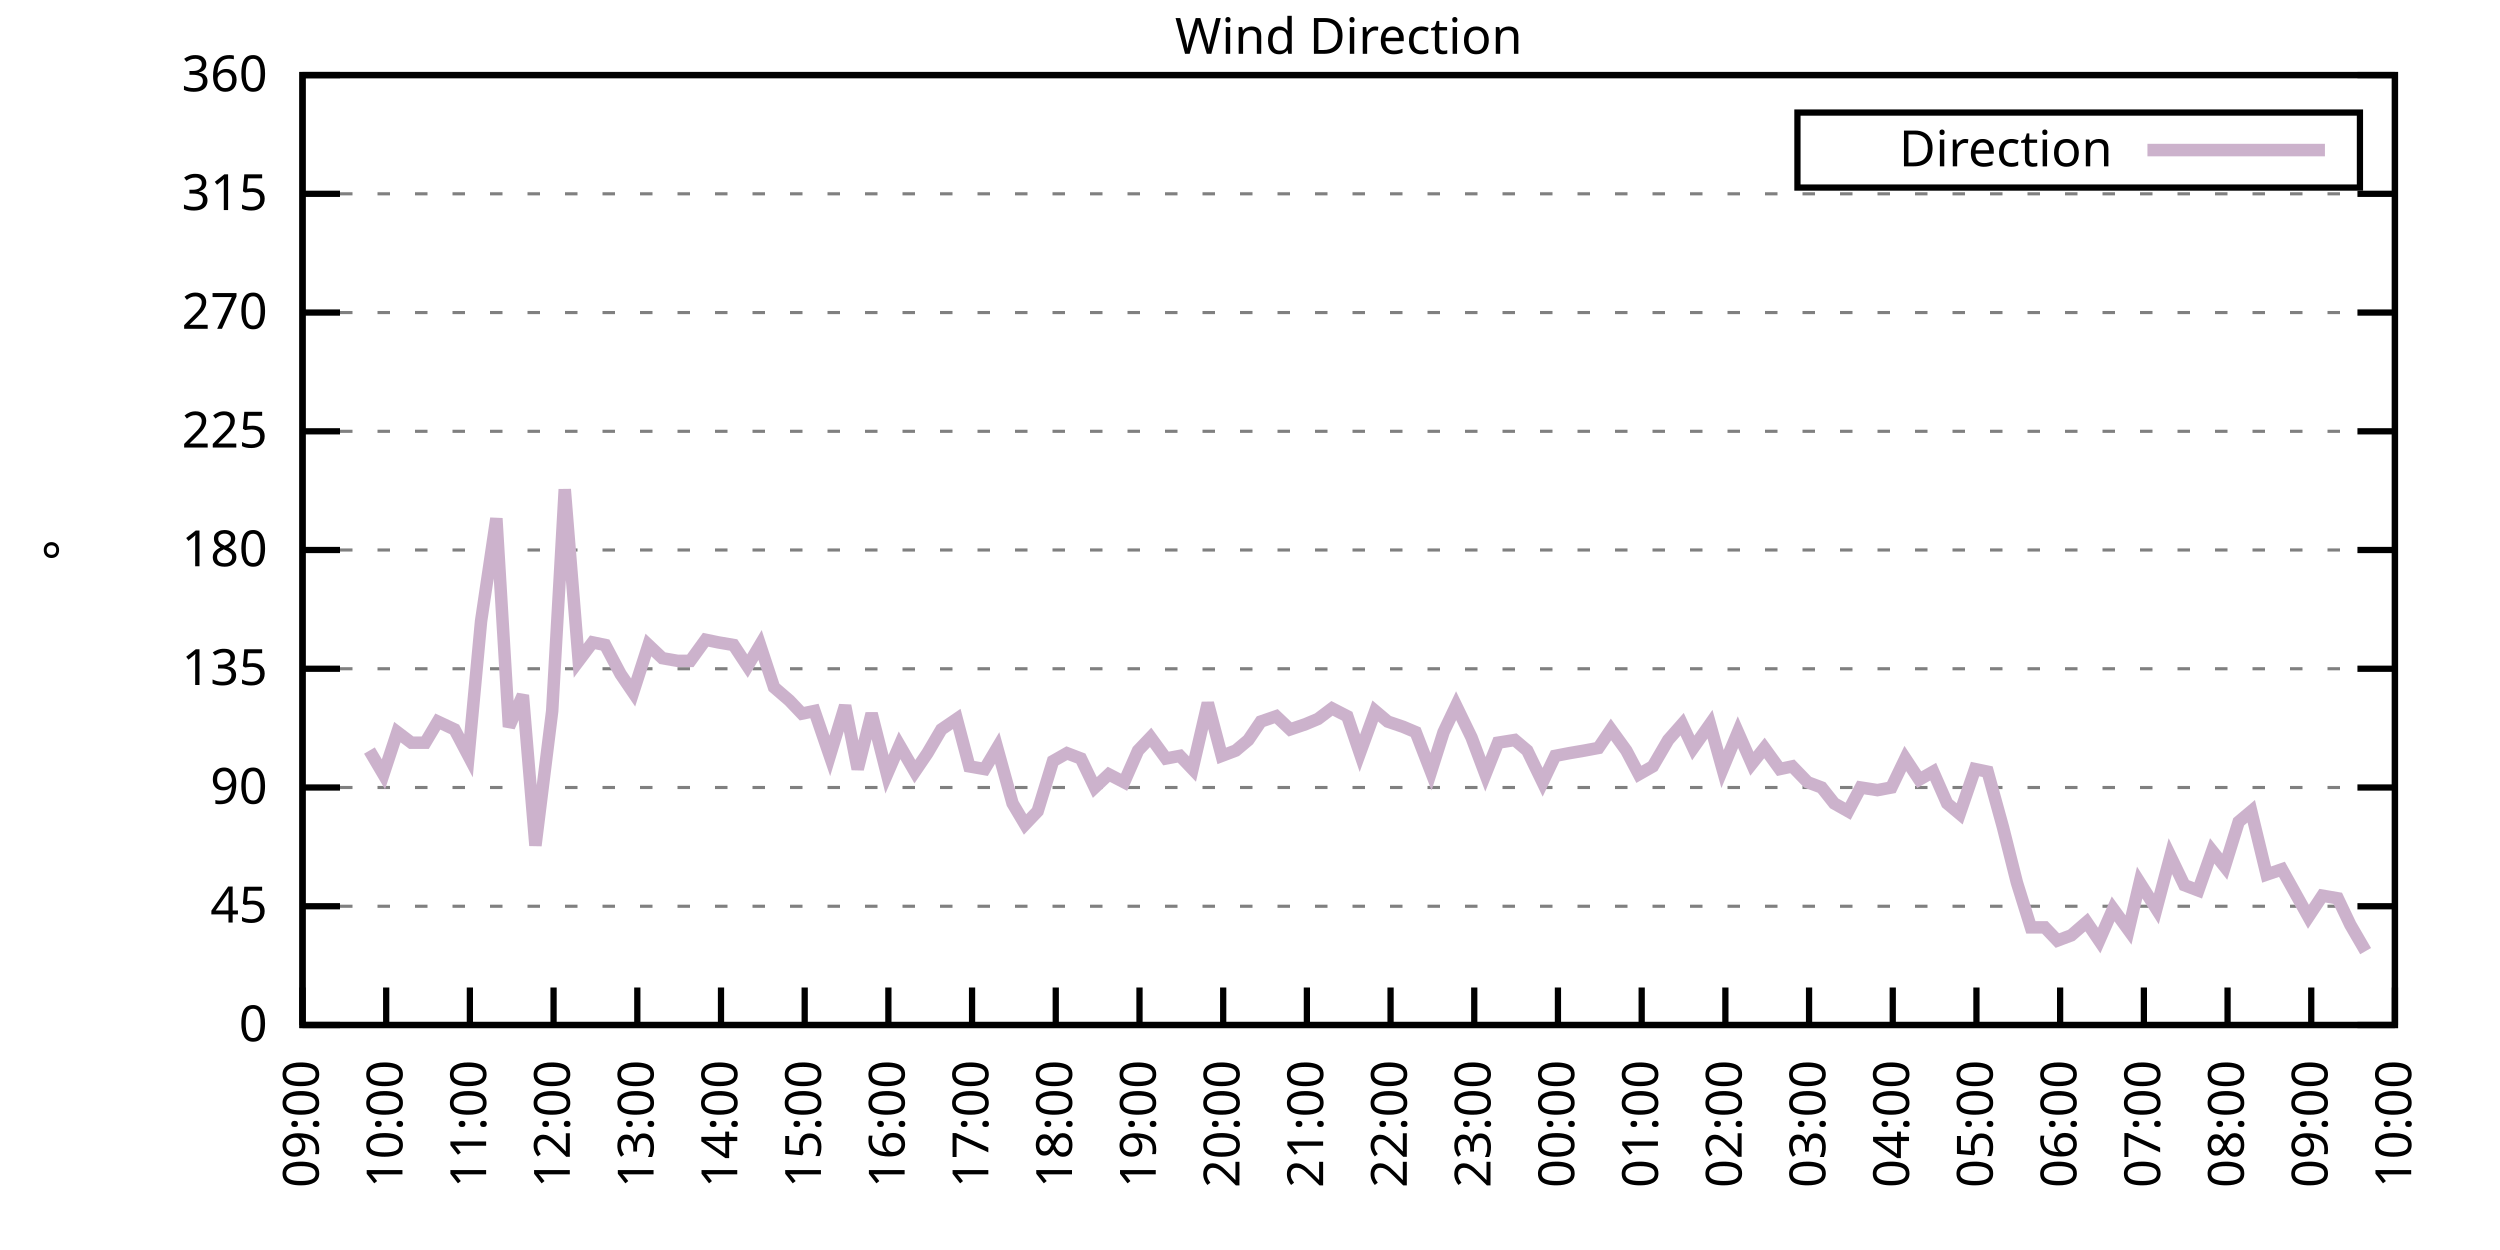
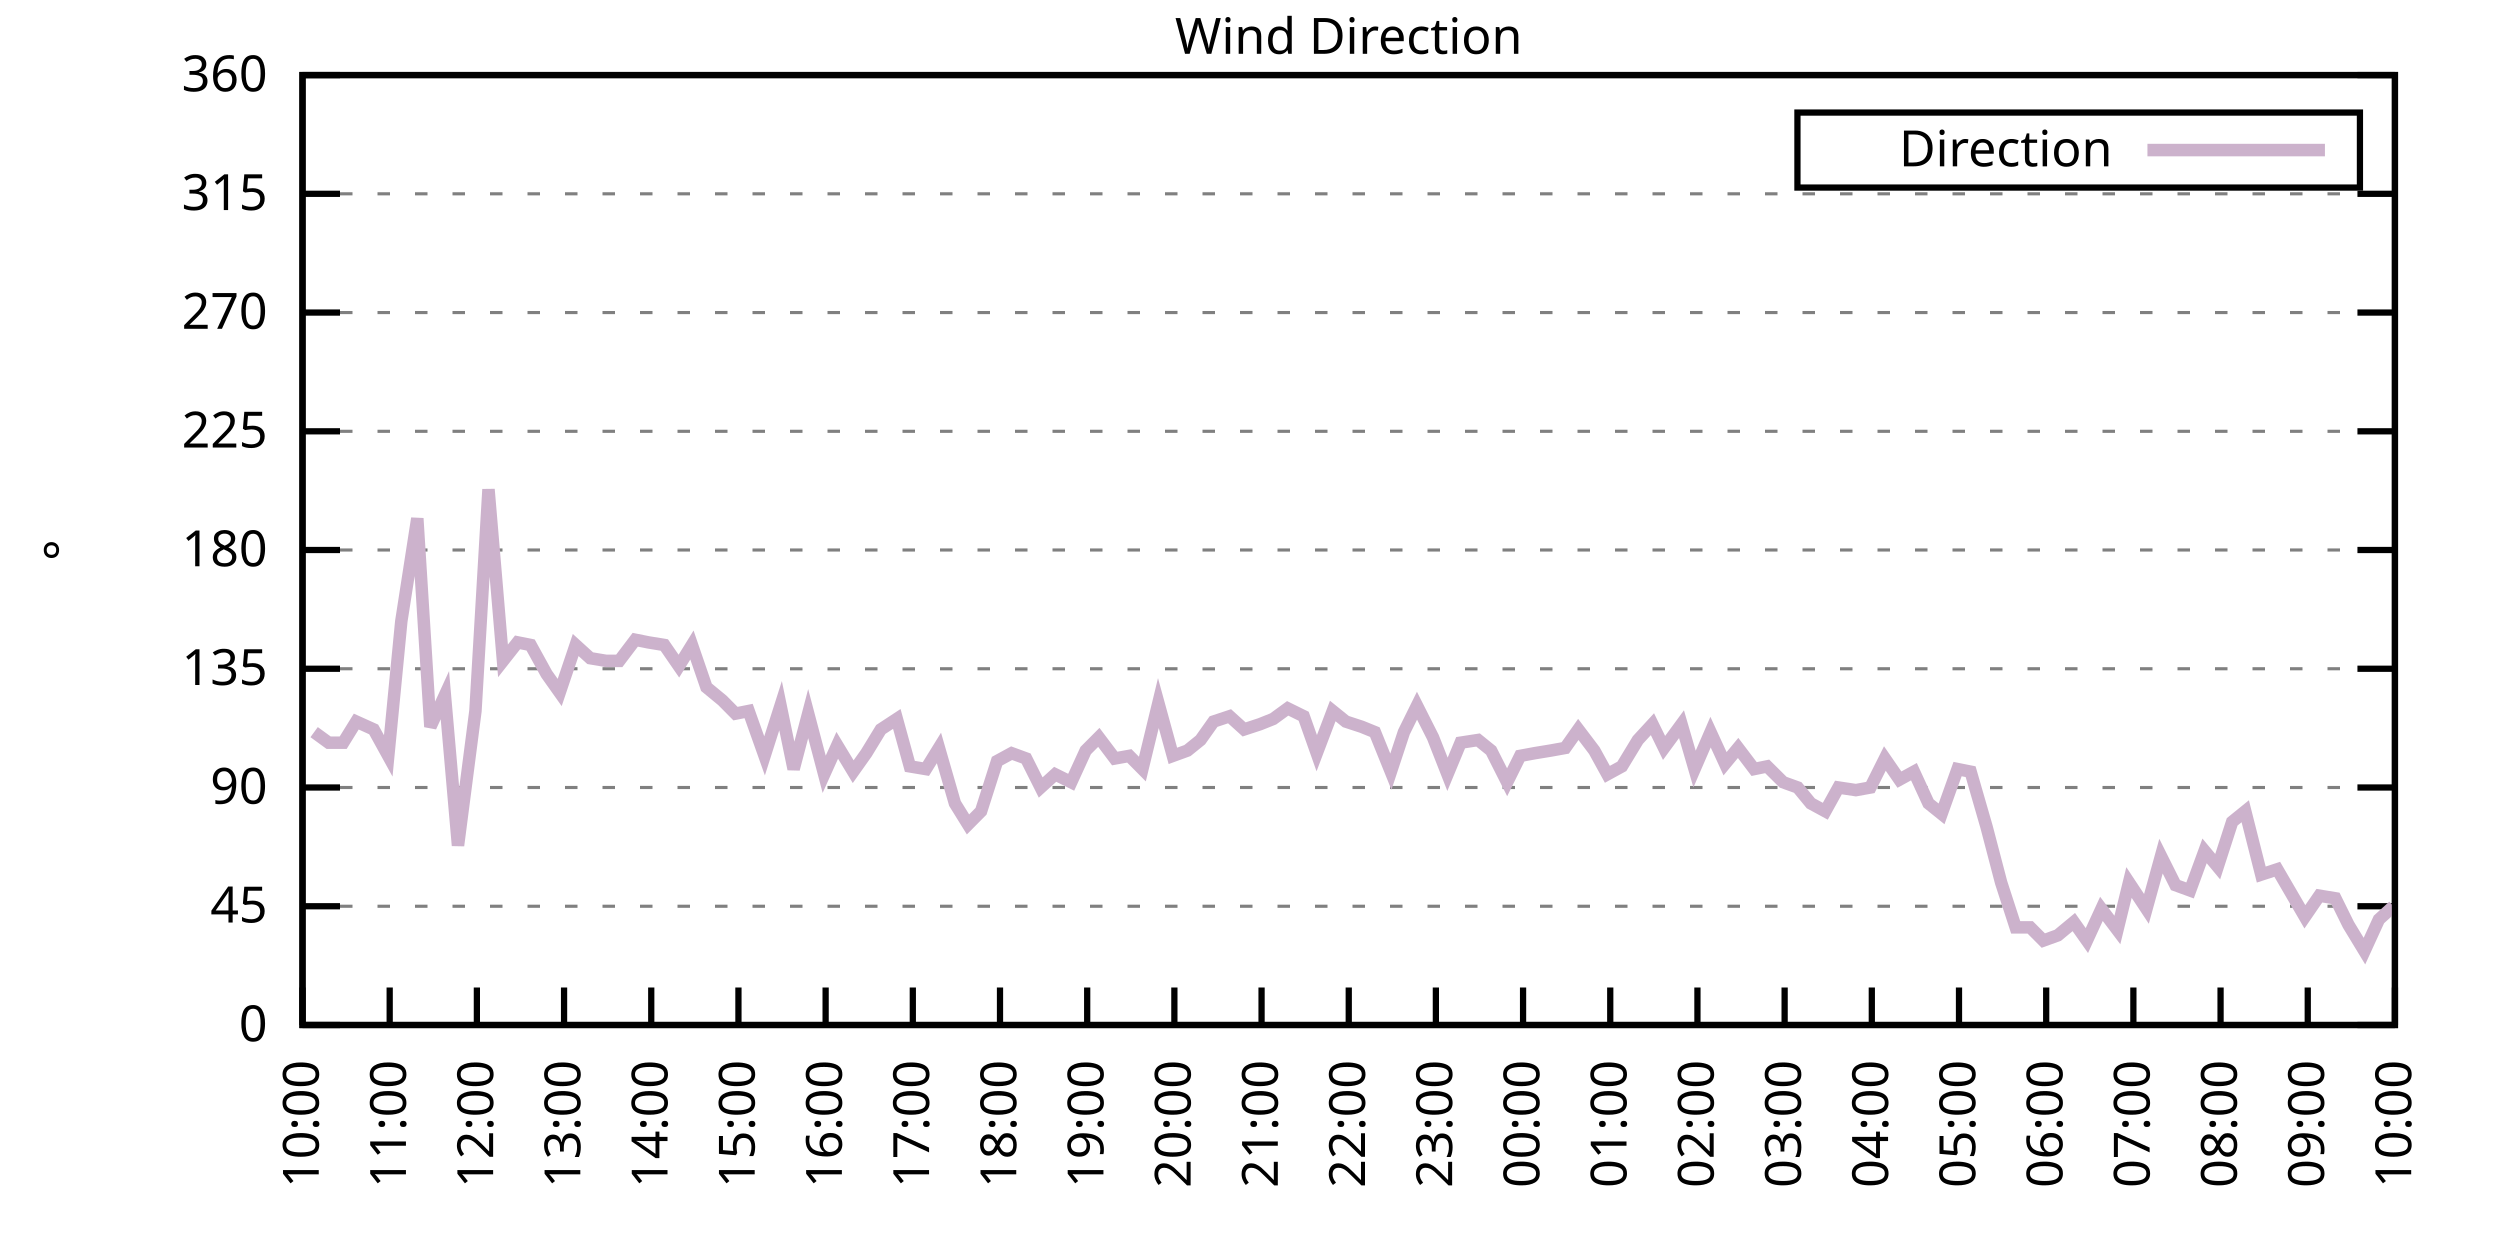
<svg xmlns="http://www.w3.org/2000/svg" xmlns:xlink="http://www.w3.org/1999/xlink" width="400" height="200" viewBox="0 0 400 200">
  <g id="gnuplot_canvas">
    <rect x="0" y="0" width="400" height="200" fill="none" />
    <defs>
      <circle id="gpDot" r="0.5" stroke-width="0.5" stroke="currentColor" />
      <path id="gpPt0" stroke-width="0.333" stroke="currentColor" d="M-1,0 h2 M0,-1 v2" />
      <path id="gpPt1" stroke-width="0.333" stroke="currentColor" d="M-1,-1 L1,1 M1,-1 L-1,1" />
      <path id="gpPt2" stroke-width="0.333" stroke="currentColor" d="M-1,0 L1,0 M0,-1 L0,1 M-1,-1 L1,1 M-1,1 L1,-1" />
      <rect id="gpPt3" stroke-width="0.333" stroke="currentColor" x="-1" y="-1" width="2" height="2" />
      <rect id="gpPt4" stroke-width="0.333" stroke="currentColor" fill="currentColor" x="-1" y="-1" width="2" height="2" />
      <circle id="gpPt5" stroke-width="0.333" stroke="currentColor" cx="0" cy="0" r="1" />
      <use xlink:href="#gpPt5" id="gpPt6" fill="currentColor" stroke="none" />
      <path id="gpPt7" stroke-width="0.333" stroke="currentColor" d="M0,-1.33 L-1.33,0.67 L1.33,0.67 z" />
      <use xlink:href="#gpPt7" id="gpPt8" fill="currentColor" stroke="none" />
      <use xlink:href="#gpPt7" id="gpPt9" stroke="currentColor" transform="rotate(180)" />
      <use xlink:href="#gpPt9" id="gpPt10" fill="currentColor" stroke="none" />
      <use xlink:href="#gpPt3" id="gpPt11" stroke="currentColor" transform="rotate(45)" />
      <use xlink:href="#gpPt11" id="gpPt12" fill="currentColor" stroke="none" />
      <path id="gpPt13" stroke-width="0.333" stroke="currentColor" d="M0,1.330 L1.265,0.411 L0.782,-1.067 L-0.782,-1.076 L-1.265,0.411 z" />
      <use xlink:href="#gpPt13" id="gpPt14" fill="currentColor" stroke="none" />
      <filter id="textbox" filterUnits="objectBoundingBox" x="0" y="0" height="1" width="1">
        <feFlood flood-color="white" flood-opacity="1" result="bgnd" />
        <feComposite in="SourceGraphic" in2="bgnd" operator="atop" />
      </filter>
      <filter id="greybox" filterUnits="objectBoundingBox" x="0" y="0" height="1" width="1">
        <feFlood flood-color="lightgrey" flood-opacity="1" result="grey" />
        <feComposite in="SourceGraphic" in2="grey" operator="atop" />
      </filter>
    </defs>
    <g fill="none" color="white" stroke="currentColor" stroke-width="1.00" stroke-linecap="butt" stroke-linejoin="miter">
</g>
    <g fill="none" color="black" stroke="currentColor" stroke-width="1.00" stroke-linecap="butt" stroke-linejoin="miter">
      <g stroke="none" shape-rendering="crispEdges">
        <polygon fill="rgb(255, 255, 255)" points="48.40,164.00 383.18,164.00 383.18,12.02 48.40,12.02 " />
      </g>
    </g>
    <g fill="none" color="black" stroke="currentColor" stroke-width="1.00" stroke-linecap="butt" stroke-linejoin="miter">
</g>
    <g fill="none" color="black" stroke="black" stroke-width="0.50" stroke-linecap="butt" stroke-linejoin="miter">
</g>
    <g fill="none" color="gray" stroke="currentColor" stroke-width="0.50" stroke-linecap="butt" stroke-linejoin="miter">
      <path stroke="gray" stroke-dasharray="2,4" class="gridline" d="M48.40,164.00 L383.19,164.00  " />
    </g>
    <g fill="none" color="gray" stroke="gray" stroke-width="1.00" stroke-linecap="butt" stroke-linejoin="miter">
</g>
    <g fill="none" color="black" stroke="currentColor" stroke-width="1.00" stroke-linecap="butt" stroke-linejoin="miter">
      <path stroke="black" d="M48.40,164.00 L54.40,164.00 M383.19,164.00 L377.19,164.00  " />
      <g transform="translate(42.80,166.60)" stroke="none" fill="black" font-family="Sans" font-size="8.00" text-anchor="end">
        <text>
          <tspan font-family="Sans"> 0</tspan>
        </text>
      </g>
    </g>
    <g fill="none" color="black" stroke="currentColor" stroke-width="1.00" stroke-linecap="butt" stroke-linejoin="miter">
</g>
    <g fill="none" color="black" stroke="black" stroke-width="0.50" stroke-linecap="butt" stroke-linejoin="miter">
</g>
    <g fill="none" color="gray" stroke="currentColor" stroke-width="0.50" stroke-linecap="butt" stroke-linejoin="miter">
      <path stroke="gray" stroke-dasharray="2,4" class="gridline" d="M48.40,145.00 L383.19,145.00  " />
    </g>
    <g fill="none" color="gray" stroke="gray" stroke-width="1.00" stroke-linecap="butt" stroke-linejoin="miter">
</g>
    <g fill="none" color="black" stroke="currentColor" stroke-width="1.00" stroke-linecap="butt" stroke-linejoin="miter">
      <path stroke="black" d="M48.40,145.00 L54.40,145.00 M383.19,145.00 L377.19,145.00  " />
      <g transform="translate(42.80,147.60)" stroke="none" fill="black" font-family="Sans" font-size="8.00" text-anchor="end">
        <text>
          <tspan font-family="Sans"> 45</tspan>
        </text>
      </g>
    </g>
    <g fill="none" color="black" stroke="currentColor" stroke-width="1.00" stroke-linecap="butt" stroke-linejoin="miter">
</g>
    <g fill="none" color="black" stroke="black" stroke-width="0.50" stroke-linecap="butt" stroke-linejoin="miter">
</g>
    <g fill="none" color="gray" stroke="currentColor" stroke-width="0.50" stroke-linecap="butt" stroke-linejoin="miter">
      <path stroke="gray" stroke-dasharray="2,4" class="gridline" d="M48.40,126.00 L383.19,126.00  " />
    </g>
    <g fill="none" color="gray" stroke="gray" stroke-width="1.00" stroke-linecap="butt" stroke-linejoin="miter">
</g>
    <g fill="none" color="black" stroke="currentColor" stroke-width="1.00" stroke-linecap="butt" stroke-linejoin="miter">
      <path stroke="black" d="M48.40,126.00 L54.40,126.00 M383.19,126.00 L377.19,126.00  " />
      <g transform="translate(42.80,128.60)" stroke="none" fill="black" font-family="Sans" font-size="8.00" text-anchor="end">
        <text>
          <tspan font-family="Sans"> 90</tspan>
        </text>
      </g>
    </g>
    <g fill="none" color="black" stroke="currentColor" stroke-width="1.00" stroke-linecap="butt" stroke-linejoin="miter">
</g>
    <g fill="none" color="black" stroke="black" stroke-width="0.50" stroke-linecap="butt" stroke-linejoin="miter">
</g>
    <g fill="none" color="gray" stroke="currentColor" stroke-width="0.50" stroke-linecap="butt" stroke-linejoin="miter">
      <path stroke="gray" stroke-dasharray="2,4" class="gridline" d="M48.40,107.00 L383.19,107.00  " />
    </g>
    <g fill="none" color="gray" stroke="gray" stroke-width="1.00" stroke-linecap="butt" stroke-linejoin="miter">
</g>
    <g fill="none" color="black" stroke="currentColor" stroke-width="1.00" stroke-linecap="butt" stroke-linejoin="miter">
      <path stroke="black" d="M48.40,107.00 L54.40,107.00 M383.19,107.00 L377.19,107.00  " />
      <g transform="translate(42.80,109.60)" stroke="none" fill="black" font-family="Sans" font-size="8.00" text-anchor="end">
        <text>
          <tspan font-family="Sans"> 135</tspan>
        </text>
      </g>
    </g>
    <g fill="none" color="black" stroke="currentColor" stroke-width="1.00" stroke-linecap="butt" stroke-linejoin="miter">
</g>
    <g fill="none" color="black" stroke="black" stroke-width="0.50" stroke-linecap="butt" stroke-linejoin="miter">
</g>
    <g fill="none" color="gray" stroke="currentColor" stroke-width="0.50" stroke-linecap="butt" stroke-linejoin="miter">
      <path stroke="gray" stroke-dasharray="2,4" class="gridline" d="M48.40,88.00 L383.19,88.00  " />
    </g>
    <g fill="none" color="gray" stroke="gray" stroke-width="1.00" stroke-linecap="butt" stroke-linejoin="miter">
</g>
    <g fill="none" color="black" stroke="currentColor" stroke-width="1.00" stroke-linecap="butt" stroke-linejoin="miter">
      <path stroke="black" d="M48.40,88.00 L54.40,88.00 M383.19,88.00 L377.19,88.00  " />
      <g transform="translate(42.80,90.60)" stroke="none" fill="black" font-family="Sans" font-size="8.00" text-anchor="end">
        <text>
          <tspan font-family="Sans"> 180</tspan>
        </text>
      </g>
    </g>
    <g fill="none" color="black" stroke="currentColor" stroke-width="1.00" stroke-linecap="butt" stroke-linejoin="miter">
</g>
    <g fill="none" color="black" stroke="black" stroke-width="0.50" stroke-linecap="butt" stroke-linejoin="miter">
</g>
    <g fill="none" color="gray" stroke="currentColor" stroke-width="0.50" stroke-linecap="butt" stroke-linejoin="miter">
      <path stroke="gray" stroke-dasharray="2,4" class="gridline" d="M48.40,69.01 L383.19,69.01  " />
    </g>
    <g fill="none" color="gray" stroke="gray" stroke-width="1.00" stroke-linecap="butt" stroke-linejoin="miter">
</g>
    <g fill="none" color="black" stroke="currentColor" stroke-width="1.00" stroke-linecap="butt" stroke-linejoin="miter">
      <path stroke="black" d="M48.40,69.01 L54.40,69.01 M383.19,69.01 L377.19,69.01  " />
      <g transform="translate(42.80,71.61)" stroke="none" fill="black" font-family="Sans" font-size="8.00" text-anchor="end">
        <text>
          <tspan font-family="Sans"> 225</tspan>
        </text>
      </g>
    </g>
    <g fill="none" color="black" stroke="currentColor" stroke-width="1.00" stroke-linecap="butt" stroke-linejoin="miter">
</g>
    <g fill="none" color="black" stroke="black" stroke-width="0.50" stroke-linecap="butt" stroke-linejoin="miter">
</g>
    <g fill="none" color="gray" stroke="currentColor" stroke-width="0.50" stroke-linecap="butt" stroke-linejoin="miter">
      <path stroke="gray" stroke-dasharray="2,4" class="gridline" d="M48.40,50.01 L383.19,50.01  " />
    </g>
    <g fill="none" color="gray" stroke="gray" stroke-width="1.00" stroke-linecap="butt" stroke-linejoin="miter">
</g>
    <g fill="none" color="black" stroke="currentColor" stroke-width="1.00" stroke-linecap="butt" stroke-linejoin="miter">
      <path stroke="black" d="M48.40,50.01 L54.40,50.01 M383.19,50.01 L377.19,50.01  " />
      <g transform="translate(42.80,52.61)" stroke="none" fill="black" font-family="Sans" font-size="8.00" text-anchor="end">
        <text>
          <tspan font-family="Sans"> 270</tspan>
        </text>
      </g>
    </g>
    <g fill="none" color="black" stroke="currentColor" stroke-width="1.00" stroke-linecap="butt" stroke-linejoin="miter">
</g>
    <g fill="none" color="black" stroke="black" stroke-width="0.50" stroke-linecap="butt" stroke-linejoin="miter">
</g>
    <g fill="none" color="gray" stroke="currentColor" stroke-width="0.50" stroke-linecap="butt" stroke-linejoin="miter">
      <path stroke="gray" stroke-dasharray="2,4" class="gridline" d="M48.40,31.01 L383.19,31.01  " />
    </g>
    <g fill="none" color="gray" stroke="gray" stroke-width="1.00" stroke-linecap="butt" stroke-linejoin="miter">
</g>
    <g fill="none" color="black" stroke="currentColor" stroke-width="1.00" stroke-linecap="butt" stroke-linejoin="miter">
      <path stroke="black" d="M48.40,31.01 L54.40,31.01 M383.19,31.01 L377.19,31.01  " />
      <g transform="translate(42.80,33.61)" stroke="none" fill="black" font-family="Sans" font-size="8.00" text-anchor="end">
        <text>
          <tspan font-family="Sans"> 315</tspan>
        </text>
      </g>
    </g>
    <g fill="none" color="black" stroke="currentColor" stroke-width="1.00" stroke-linecap="butt" stroke-linejoin="miter">
</g>
    <g fill="none" color="black" stroke="black" stroke-width="0.50" stroke-linecap="butt" stroke-linejoin="miter">
</g>
    <g fill="none" color="gray" stroke="currentColor" stroke-width="0.50" stroke-linecap="butt" stroke-linejoin="miter">
      <path stroke="gray" stroke-dasharray="2,4" class="gridline" d="M48.40,12.01 L383.19,12.01  " />
    </g>
    <g fill="none" color="gray" stroke="gray" stroke-width="1.00" stroke-linecap="butt" stroke-linejoin="miter">
</g>
    <g fill="none" color="black" stroke="currentColor" stroke-width="1.00" stroke-linecap="butt" stroke-linejoin="miter">
      <path stroke="black" d="M48.40,12.01 L54.40,12.01 M383.19,12.01 L377.19,12.01  " />
      <g transform="translate(42.80,14.61)" stroke="none" fill="black" font-family="Sans" font-size="8.00" text-anchor="end">
        <text>
          <tspan font-family="Sans"> 360</tspan>
        </text>
      </g>
    </g>
    <g fill="none" color="black" stroke="currentColor" stroke-width="1.00" stroke-linecap="butt" stroke-linejoin="miter">
      <path stroke="black" d="M48.40,164.00 L48.40,158.00  " />
      <g transform="translate(51.00,169.60) rotate(270.00)" stroke="none" fill="black" font-family="Sans" font-size="8.00" text-anchor="end">
        <text>
-           <tspan font-family="Sans">09:00</tspan>
-         </text>
-       </g>
-     </g>
-     <g fill="none" color="black" stroke="currentColor" stroke-width="1.00" stroke-linecap="butt" stroke-linejoin="miter">
-       <path stroke="black" d="M61.79,164.00 L61.79,158.00  " />
-       <g transform="translate(64.39,169.60) rotate(270.00)" stroke="none" fill="black" font-family="Sans" font-size="8.00" text-anchor="end">
-         <text>
          <tspan font-family="Sans">10:00</tspan>
        </text>
      </g>
    </g>
    <g fill="none" color="black" stroke="currentColor" stroke-width="1.00" stroke-linecap="butt" stroke-linejoin="miter">
-       <path stroke="black" d="M75.18,164.00 L75.18,158.00  " />
-       <g transform="translate(77.78,169.60) rotate(270.00)" stroke="none" fill="black" font-family="Sans" font-size="8.00" text-anchor="end">
+       <path stroke="black" d="M62.35,164.00 L62.35,158.00  " />
+       <g transform="translate(64.95,169.60) rotate(270.00)" stroke="none" fill="black" font-family="Sans" font-size="8.00" text-anchor="end">
        <text>
          <tspan font-family="Sans">11:00</tspan>
        </text>
      </g>
    </g>
    <g fill="none" color="black" stroke="currentColor" stroke-width="1.00" stroke-linecap="butt" stroke-linejoin="miter">
-       <path stroke="black" d="M88.57,164.00 L88.57,158.00  " />
-       <g transform="translate(91.17,169.60) rotate(270.00)" stroke="none" fill="black" font-family="Sans" font-size="8.00" text-anchor="end">
+       <path stroke="black" d="M76.30,164.00 L76.30,158.00  " />
+       <g transform="translate(78.90,169.60) rotate(270.00)" stroke="none" fill="black" font-family="Sans" font-size="8.00" text-anchor="end">
        <text>
          <tspan font-family="Sans">12:00</tspan>
        </text>
      </g>
    </g>
    <g fill="none" color="black" stroke="currentColor" stroke-width="1.00" stroke-linecap="butt" stroke-linejoin="miter">
-       <path stroke="black" d="M101.97,164.00 L101.97,158.00  " />
-       <g transform="translate(104.57,169.60) rotate(270.00)" stroke="none" fill="black" font-family="Sans" font-size="8.00" text-anchor="end">
+       <path stroke="black" d="M90.25,164.00 L90.25,158.00  " />
+       <g transform="translate(92.85,169.60) rotate(270.00)" stroke="none" fill="black" font-family="Sans" font-size="8.00" text-anchor="end">
        <text>
          <tspan font-family="Sans">13:00</tspan>
        </text>
      </g>
    </g>
    <g fill="none" color="black" stroke="currentColor" stroke-width="1.00" stroke-linecap="butt" stroke-linejoin="miter">
-       <path stroke="black" d="M115.36,164.00 L115.36,158.00  " />
-       <g transform="translate(117.96,169.60) rotate(270.00)" stroke="none" fill="black" font-family="Sans" font-size="8.00" text-anchor="end">
+       <path stroke="black" d="M104.20,164.00 L104.20,158.00  " />
+       <g transform="translate(106.80,169.60) rotate(270.00)" stroke="none" fill="black" font-family="Sans" font-size="8.00" text-anchor="end">
        <text>
          <tspan font-family="Sans">14:00</tspan>
        </text>
      </g>
    </g>
    <g fill="none" color="black" stroke="currentColor" stroke-width="1.00" stroke-linecap="butt" stroke-linejoin="miter">
-       <path stroke="black" d="M128.75,164.00 L128.75,158.00  " />
-       <g transform="translate(131.35,169.60) rotate(270.00)" stroke="none" fill="black" font-family="Sans" font-size="8.00" text-anchor="end">
+       <path stroke="black" d="M118.15,164.00 L118.15,158.00  " />
+       <g transform="translate(120.75,169.60) rotate(270.00)" stroke="none" fill="black" font-family="Sans" font-size="8.00" text-anchor="end">
        <text>
          <tspan font-family="Sans">15:00</tspan>
        </text>
      </g>
    </g>
    <g fill="none" color="black" stroke="currentColor" stroke-width="1.00" stroke-linecap="butt" stroke-linejoin="miter">
-       <path stroke="black" d="M142.14,164.00 L142.14,158.00  " />
-       <g transform="translate(144.74,169.60) rotate(270.00)" stroke="none" fill="black" font-family="Sans" font-size="8.00" text-anchor="end">
+       <path stroke="black" d="M132.10,164.00 L132.10,158.00  " />
+       <g transform="translate(134.70,169.60) rotate(270.00)" stroke="none" fill="black" font-family="Sans" font-size="8.00" text-anchor="end">
        <text>
          <tspan font-family="Sans">16:00</tspan>
        </text>
      </g>
    </g>
    <g fill="none" color="black" stroke="currentColor" stroke-width="1.00" stroke-linecap="butt" stroke-linejoin="miter">
-       <path stroke="black" d="M155.53,164.00 L155.53,158.00  " />
-       <g transform="translate(158.13,169.60) rotate(270.00)" stroke="none" fill="black" font-family="Sans" font-size="8.00" text-anchor="end">
+       <path stroke="black" d="M146.05,164.00 L146.05,158.00  " />
+       <g transform="translate(148.65,169.60) rotate(270.00)" stroke="none" fill="black" font-family="Sans" font-size="8.00" text-anchor="end">
        <text>
          <tspan font-family="Sans">17:00</tspan>
        </text>
      </g>
    </g>
    <g fill="none" color="black" stroke="currentColor" stroke-width="1.00" stroke-linecap="butt" stroke-linejoin="miter">
-       <path stroke="black" d="M168.92,164.00 L168.92,158.00  " />
-       <g transform="translate(171.52,169.60) rotate(270.00)" stroke="none" fill="black" font-family="Sans" font-size="8.00" text-anchor="end">
+       <path stroke="black" d="M160.00,164.00 L160.00,158.00  " />
+       <g transform="translate(162.60,169.60) rotate(270.00)" stroke="none" fill="black" font-family="Sans" font-size="8.00" text-anchor="end">
        <text>
          <tspan font-family="Sans">18:00</tspan>
        </text>
      </g>
    </g>
    <g fill="none" color="black" stroke="currentColor" stroke-width="1.00" stroke-linecap="butt" stroke-linejoin="miter">
-       <path stroke="black" d="M182.32,164.00 L182.32,158.00  " />
-       <g transform="translate(184.92,169.60) rotate(270.00)" stroke="none" fill="black" font-family="Sans" font-size="8.00" text-anchor="end">
+       <path stroke="black" d="M173.95,164.00 L173.95,158.00  " />
+       <g transform="translate(176.55,169.60) rotate(270.00)" stroke="none" fill="black" font-family="Sans" font-size="8.00" text-anchor="end">
        <text>
          <tspan font-family="Sans">19:00</tspan>
        </text>
      </g>
    </g>
    <g fill="none" color="black" stroke="currentColor" stroke-width="1.00" stroke-linecap="butt" stroke-linejoin="miter">
-       <path stroke="black" d="M195.71,164.00 L195.71,158.00  " />
-       <g transform="translate(198.31,169.60) rotate(270.00)" stroke="none" fill="black" font-family="Sans" font-size="8.00" text-anchor="end">
+       <path stroke="black" d="M187.90,164.00 L187.90,158.00  " />
+       <g transform="translate(190.50,169.60) rotate(270.00)" stroke="none" fill="black" font-family="Sans" font-size="8.00" text-anchor="end">
        <text>
          <tspan font-family="Sans">20:00</tspan>
        </text>
      </g>
    </g>
    <g fill="none" color="black" stroke="currentColor" stroke-width="1.00" stroke-linecap="butt" stroke-linejoin="miter">
-       <path stroke="black" d="M209.10,164.00 L209.10,158.00  " />
-       <g transform="translate(211.70,169.60) rotate(270.00)" stroke="none" fill="black" font-family="Sans" font-size="8.00" text-anchor="end">
+       <path stroke="black" d="M201.85,164.00 L201.85,158.00  " />
+       <g transform="translate(204.45,169.60) rotate(270.00)" stroke="none" fill="black" font-family="Sans" font-size="8.00" text-anchor="end">
        <text>
          <tspan font-family="Sans">21:00</tspan>
        </text>
      </g>
    </g>
    <g fill="none" color="black" stroke="currentColor" stroke-width="1.00" stroke-linecap="butt" stroke-linejoin="miter">
-       <path stroke="black" d="M222.49,164.00 L222.49,158.00  " />
-       <g transform="translate(225.09,169.60) rotate(270.00)" stroke="none" fill="black" font-family="Sans" font-size="8.00" text-anchor="end">
+       <path stroke="black" d="M215.80,164.00 L215.80,158.00  " />
+       <g transform="translate(218.40,169.60) rotate(270.00)" stroke="none" fill="black" font-family="Sans" font-size="8.00" text-anchor="end">
        <text>
          <tspan font-family="Sans">22:00</tspan>
        </text>
      </g>
    </g>
    <g fill="none" color="black" stroke="currentColor" stroke-width="1.00" stroke-linecap="butt" stroke-linejoin="miter">
-       <path stroke="black" d="M235.88,164.00 L235.88,158.00  " />
-       <g transform="translate(238.48,169.60) rotate(270.00)" stroke="none" fill="black" font-family="Sans" font-size="8.00" text-anchor="end">
+       <path stroke="black" d="M229.74,164.00 L229.74,158.00  " />
+       <g transform="translate(232.34,169.60) rotate(270.00)" stroke="none" fill="black" font-family="Sans" font-size="8.00" text-anchor="end">
        <text>
          <tspan font-family="Sans">23:00</tspan>
        </text>
      </g>
    </g>
    <g fill="none" color="black" stroke="currentColor" stroke-width="1.00" stroke-linecap="butt" stroke-linejoin="miter">
-       <path stroke="black" d="M249.27,164.00 L249.27,158.00  " />
-       <g transform="translate(251.87,169.60) rotate(270.00)" stroke="none" fill="black" font-family="Sans" font-size="8.00" text-anchor="end">
+       <path stroke="black" d="M243.69,164.00 L243.69,158.00  " />
+       <g transform="translate(246.29,169.60) rotate(270.00)" stroke="none" fill="black" font-family="Sans" font-size="8.00" text-anchor="end">
        <text>
          <tspan font-family="Sans">00:00</tspan>
        </text>
      </g>
    </g>
    <g fill="none" color="black" stroke="currentColor" stroke-width="1.00" stroke-linecap="butt" stroke-linejoin="miter">
-       <path stroke="black" d="M262.67,164.00 L262.67,158.00  " />
-       <g transform="translate(265.27,169.60) rotate(270.00)" stroke="none" fill="black" font-family="Sans" font-size="8.00" text-anchor="end">
+       <path stroke="black" d="M257.64,164.00 L257.64,158.00  " />
+       <g transform="translate(260.24,169.60) rotate(270.00)" stroke="none" fill="black" font-family="Sans" font-size="8.00" text-anchor="end">
        <text>
          <tspan font-family="Sans">01:00</tspan>
        </text>
      </g>
    </g>
    <g fill="none" color="black" stroke="currentColor" stroke-width="1.00" stroke-linecap="butt" stroke-linejoin="miter">
-       <path stroke="black" d="M276.06,164.00 L276.06,158.00  " />
-       <g transform="translate(278.66,169.60) rotate(270.00)" stroke="none" fill="black" font-family="Sans" font-size="8.00" text-anchor="end">
+       <path stroke="black" d="M271.59,164.00 L271.59,158.00  " />
+       <g transform="translate(274.19,169.60) rotate(270.00)" stroke="none" fill="black" font-family="Sans" font-size="8.00" text-anchor="end">
        <text>
          <tspan font-family="Sans">02:00</tspan>
        </text>
      </g>
    </g>
    <g fill="none" color="black" stroke="currentColor" stroke-width="1.00" stroke-linecap="butt" stroke-linejoin="miter">
-       <path stroke="black" d="M289.45,164.00 L289.45,158.00  " />
-       <g transform="translate(292.05,169.60) rotate(270.00)" stroke="none" fill="black" font-family="Sans" font-size="8.00" text-anchor="end">
+       <path stroke="black" d="M285.54,164.00 L285.54,158.00  " />
+       <g transform="translate(288.14,169.60) rotate(270.00)" stroke="none" fill="black" font-family="Sans" font-size="8.00" text-anchor="end">
        <text>
          <tspan font-family="Sans">03:00</tspan>
        </text>
      </g>
    </g>
    <g fill="none" color="black" stroke="currentColor" stroke-width="1.00" stroke-linecap="butt" stroke-linejoin="miter">
-       <path stroke="black" d="M302.84,164.00 L302.84,158.00  " />
-       <g transform="translate(305.44,169.60) rotate(270.00)" stroke="none" fill="black" font-family="Sans" font-size="8.00" text-anchor="end">
+       <path stroke="black" d="M299.49,164.00 L299.49,158.00  " />
+       <g transform="translate(302.09,169.60) rotate(270.00)" stroke="none" fill="black" font-family="Sans" font-size="8.00" text-anchor="end">
        <text>
          <tspan font-family="Sans">04:00</tspan>
        </text>
      </g>
    </g>
    <g fill="none" color="black" stroke="currentColor" stroke-width="1.00" stroke-linecap="butt" stroke-linejoin="miter">
-       <path stroke="black" d="M316.23,164.00 L316.23,158.00  " />
-       <g transform="translate(318.83,169.60) rotate(270.00)" stroke="none" fill="black" font-family="Sans" font-size="8.00" text-anchor="end">
+       <path stroke="black" d="M313.44,164.00 L313.44,158.00  " />
+       <g transform="translate(316.04,169.60) rotate(270.00)" stroke="none" fill="black" font-family="Sans" font-size="8.00" text-anchor="end">
        <text>
          <tspan font-family="Sans">05:00</tspan>
        </text>
      </g>
    </g>
    <g fill="none" color="black" stroke="currentColor" stroke-width="1.00" stroke-linecap="butt" stroke-linejoin="miter">
-       <path stroke="black" d="M329.62,164.00 L329.62,158.00  " />
-       <g transform="translate(332.22,169.60) rotate(270.00)" stroke="none" fill="black" font-family="Sans" font-size="8.00" text-anchor="end">
+       <path stroke="black" d="M327.39,164.00 L327.39,158.00  " />
+       <g transform="translate(329.99,169.60) rotate(270.00)" stroke="none" fill="black" font-family="Sans" font-size="8.00" text-anchor="end">
        <text>
          <tspan font-family="Sans">06:00</tspan>
        </text>
      </g>
    </g>
    <g fill="none" color="black" stroke="currentColor" stroke-width="1.00" stroke-linecap="butt" stroke-linejoin="miter">
-       <path stroke="black" d="M343.02,164.00 L343.02,158.00  " />
-       <g transform="translate(345.62,169.60) rotate(270.00)" stroke="none" fill="black" font-family="Sans" font-size="8.00" text-anchor="end">
+       <path stroke="black" d="M341.34,164.00 L341.34,158.00  " />
+       <g transform="translate(343.94,169.60) rotate(270.00)" stroke="none" fill="black" font-family="Sans" font-size="8.00" text-anchor="end">
        <text>
          <tspan font-family="Sans">07:00</tspan>
        </text>
      </g>
    </g>
    <g fill="none" color="black" stroke="currentColor" stroke-width="1.00" stroke-linecap="butt" stroke-linejoin="miter">
-       <path stroke="black" d="M356.41,164.00 L356.41,158.00  " />
-       <g transform="translate(359.01,169.60) rotate(270.00)" stroke="none" fill="black" font-family="Sans" font-size="8.00" text-anchor="end">
+       <path stroke="black" d="M355.29,164.00 L355.29,158.00  " />
+       <g transform="translate(357.89,169.60) rotate(270.00)" stroke="none" fill="black" font-family="Sans" font-size="8.00" text-anchor="end">
        <text>
          <tspan font-family="Sans">08:00</tspan>
        </text>
      </g>
    </g>
    <g fill="none" color="black" stroke="currentColor" stroke-width="1.00" stroke-linecap="butt" stroke-linejoin="miter">
-       <path stroke="black" d="M369.80,164.00 L369.80,158.00  " />
-       <g transform="translate(372.40,169.60) rotate(270.00)" stroke="none" fill="black" font-family="Sans" font-size="8.00" text-anchor="end">
+       <path stroke="black" d="M369.24,164.00 L369.24,158.00  " />
+       <g transform="translate(371.84,169.60) rotate(270.00)" stroke="none" fill="black" font-family="Sans" font-size="8.00" text-anchor="end">
        <text>
          <tspan font-family="Sans">09:00</tspan>
        </text>
      </g>
    </g>
    <g fill="none" color="black" stroke="currentColor" stroke-width="1.00" stroke-linecap="butt" stroke-linejoin="miter">
      <path stroke="black" d="M383.19,164.00 L383.19,158.00  " />
      <g transform="translate(385.79,169.60) rotate(270.00)" stroke="none" fill="black" font-family="Sans" font-size="8.00" text-anchor="end">
        <text>
          <tspan font-family="Sans">10:00</tspan>
        </text>
      </g>
    </g>
    <g fill="none" color="black" stroke="currentColor" stroke-width="1.00" stroke-linecap="butt" stroke-linejoin="miter">
</g>
    <g fill="none" color="black" stroke="currentColor" stroke-width="1.00" stroke-linecap="butt" stroke-linejoin="miter">
      <path stroke="black" d="M48.40,12.01 L48.40,164.00 L383.19,164.00 L383.19,12.01 L48.40,12.01 Z  " />
    </g>
    <g fill="none" color="black" stroke="currentColor" stroke-width="1.00" stroke-linecap="butt" stroke-linejoin="miter">
</g>
    <g fill="none" color="black" stroke="currentColor" stroke-width="1.00" stroke-linecap="butt" stroke-linejoin="miter">
      <path stroke="black" d="M287.59,30.01 L287.59,18.01 L377.59,18.01 L377.59,30.01 L287.59,30.01 Z  " />
    </g>
    <g id="Wind_direction_plot_1">
      <g fill="none" color="white" stroke="black" stroke-width="2.00" stroke-linecap="butt" stroke-linejoin="miter">
</g>
      <g fill="none" color="black" stroke="currentColor" stroke-width="2.00" stroke-linecap="butt" stroke-linejoin="miter">
        <g transform="translate(337.99,26.61)" stroke="none" fill="black" font-family="Sans" font-size="8.00" text-anchor="end">
          <text>
            <tspan font-family="Sans">Direction</tspan>
          </text>
        </g>
      </g>
      <g fill="none" color="black" stroke="currentColor" stroke-width="2.00" stroke-linecap="butt" stroke-linejoin="miter">
-         <path stroke="rgb(204, 178, 204)" d="M343.59,24.01 L371.99,24.01 M59.11,120.09 L61.35,123.89 L63.58,117.14 L65.81,118.83 L68.04,118.83 L70.05,115.45   L72.73,116.71 L74.96,120.94 L76.97,99.40 L79.42,82.94 L81.43,116.29 L83.66,111.23 L85.67,135.29 L88.35,113.76   L90.36,78.29 L92.59,105.74 L94.82,102.78 L96.83,103.20 L99.29,107.85 L101.30,110.80 L103.75,103.20 L105.98,105.31   L108.44,105.74 L110.45,105.74 L112.90,102.36 L114.91,102.78 L117.37,103.20 L119.60,106.58 L121.61,103.20 L123.84,109.96   L126.29,112.07 L128.30,114.18 L130.31,113.76 L132.77,120.94 L135.22,112.91 L137.23,123.05 L139.46,114.18 L141.92,123.89   L143.93,119.25 L146.38,123.47 L148.39,120.51 L150.62,116.71 L153.08,115.03 L155.09,122.62 L157.54,123.05 L159.55,119.67   L162.01,128.54 L164.01,131.91 L166.02,129.80 L168.48,121.78 L170.71,120.51 L172.94,121.36 L175.17,126.00 L177.41,123.89   L179.86,125.16 L182.09,120.09 L184.10,117.98 L186.56,121.36 L188.79,120.94 L190.80,123.05 L193.25,112.49 L195.48,120.94   L197.72,120.09 L199.73,118.40 L201.73,115.45 L204.19,114.60 L206.42,116.71 L208.88,115.87 L210.88,115.03 L213.12,113.34   L215.57,114.60 L217.58,120.51 L220.04,113.76 L222.04,115.45 L224.50,116.29 L226.51,117.14 L228.96,123.47 L230.97,117.14   L232.98,112.91 L235.44,117.98 L237.67,123.89 L239.68,118.83 L242.36,118.40 L244.36,120.09 L246.82,125.16 L248.83,120.94   L251.06,120.51 L253.51,120.09 L255.75,119.67 L257.76,116.71 L260.21,120.09 L262.22,123.89 L264.45,122.62 L266.91,118.40   L269.14,115.87 L270.92,119.67 L273.60,115.87 L275.61,123.05 L278.07,117.14 L280.30,122.20 L282.31,119.67 L284.76,123.05   L286.77,122.62 L289.23,125.16 L291.46,126.00 L293.47,128.54 L295.70,129.80 L297.71,126.00 L300.39,126.42 L302.62,126.00   L304.85,121.36 L307.08,124.74 L309.31,123.47 L311.54,128.54 L313.55,130.22 L316.01,123.05 L318.02,123.47 L320.47,132.34   L322.70,141.20 L324.94,148.38 L327.17,148.38 L329.18,150.49 L331.41,149.65 L333.86,147.53 L335.87,150.49 L338.10,145.42   L340.56,148.80 L342.35,141.20 L345.02,145.42 L347.26,136.98 L349.49,141.62 L351.72,142.47 L353.95,136.14 L355.96,138.67   L358.19,131.49 L360.20,129.80 L362.66,139.93 L365.11,139.09 L369.35,146.69 L371.58,143.31 L374.04,143.73 L376.05,147.96   L378.50,152.18  " />
+         <path stroke="rgb(204, 178, 204)" d="M343.59,24.01 L371.99,24.01 M50.26,117.14 L52.58,118.83 L54.91,118.83 L57.00,115.45 L59.79,116.71 L62.12,120.94   L64.21,99.40 L66.77,82.94 L68.86,116.29 L71.18,111.23 L73.28,135.29 L76.07,113.76 L78.16,78.29 L80.48,105.74   L82.81,102.78 L84.90,103.20 L87.46,107.85 L89.55,110.80 L92.11,103.20 L94.43,105.31 L96.99,105.74 L99.08,105.74   L101.64,102.36 L103.73,102.78 L106.29,103.20 L108.62,106.58 L110.71,103.20 L113.03,109.96 L115.59,112.07 L117.68,114.18   L119.78,113.76 L122.33,120.94 L124.89,112.91 L126.98,123.05 L129.31,114.18 L131.87,123.89 L133.96,119.25 L136.51,123.47   L138.61,120.51 L140.93,116.71 L143.49,115.03 L145.58,122.62 L148.14,123.05 L150.23,119.67 L152.79,128.54 L154.88,131.91   L156.97,129.80 L159.53,121.78 L161.86,120.51 L164.18,121.36 L166.51,126.00 L168.83,123.89 L171.39,125.16 L173.71,120.09   L175.81,117.98 L178.36,121.36 L180.69,120.94 L182.78,123.05 L185.34,112.49 L187.66,120.94 L189.99,120.09 L192.08,118.40   L194.17,115.45 L196.73,114.60 L199.06,116.71 L201.61,115.87 L203.71,115.03 L206.03,113.34 L208.59,114.60 L210.68,120.51   L213.24,113.76 L215.33,115.45 L217.89,116.29 L219.98,117.14 L222.54,123.47 L224.63,117.14 L226.72,112.91 L229.28,117.98   L231.60,123.89 L233.70,118.83 L236.49,118.40 L238.58,120.09 L241.14,125.16 L243.23,120.94 L245.55,120.51 L248.11,120.09   L250.44,119.67 L252.53,116.71 L255.09,120.09 L257.18,123.89 L259.50,122.62 L262.06,118.40 L264.39,115.87 L266.25,119.67   L269.04,115.87 L271.13,123.05 L273.69,117.14 L276.01,122.20 L278.10,119.67 L280.66,123.05 L282.75,122.62 L285.31,125.16   L287.64,126.00 L289.73,128.54 L292.05,129.80 L294.15,126.00 L296.94,126.42 L299.26,126.00 L301.58,121.36 L303.91,124.74   L306.23,123.47 L308.56,128.54 L310.65,130.22 L313.21,123.05 L315.30,123.47 L317.86,132.34 L320.18,141.20 L322.51,148.38   L324.83,148.38 L326.93,150.49 L329.25,149.65 L331.81,147.53 L333.90,150.49 L336.23,145.42 L338.78,148.80 L340.64,141.20   L343.43,145.42 L345.76,136.98 L348.08,141.62 L350.41,142.47 L352.73,136.14 L354.83,138.67 L357.15,131.49 L359.24,129.80   L361.80,139.93 L364.36,139.09 L368.78,146.69 L371.10,143.31 L373.66,143.73 L375.75,147.96 L378.31,152.18 L380.63,147.11   L382.96,145.00  " />
      </g>
    </g>
    <g fill="none" color="black" stroke="currentColor" stroke-width="2.00" stroke-linecap="butt" stroke-linejoin="miter">
</g>
    <g fill="none" color="black" stroke="black" stroke-width="1.00" stroke-linecap="butt" stroke-linejoin="miter">
</g>
    <g fill="none" color="black" stroke="currentColor" stroke-width="1.00" stroke-linecap="butt" stroke-linejoin="miter">
      <path stroke="black" d="M48.40,12.01 L48.40,164.00 L383.19,164.00 L383.19,12.01 L48.40,12.01 Z  " />
      <g transform="translate(12.80,88.01) rotate(270.00)" stroke="none" fill="black" font-family="Sans" font-size="8.00" text-anchor="middle">
        <text>
          <tspan font-family="Sans">°</tspan>
        </text>
      </g>
    </g>
    <g fill="none" color="black" stroke="currentColor" stroke-width="1.00" stroke-linecap="butt" stroke-linejoin="miter">
</g>
    <g fill="none" color="black" stroke="currentColor" stroke-width="1.00" stroke-linecap="butt" stroke-linejoin="miter">
      <g transform="translate(215.79,8.61)" stroke="none" fill="black" font-family="Sans" font-size="8.00" text-anchor="middle">
        <text>
          <tspan font-family="Sans">Wind Direction</tspan>
        </text>
      </g>
    </g>
    <g fill="none" color="black" stroke="currentColor" stroke-width="1.00" stroke-linecap="butt" stroke-linejoin="miter">
</g>
  </g>
</svg>
